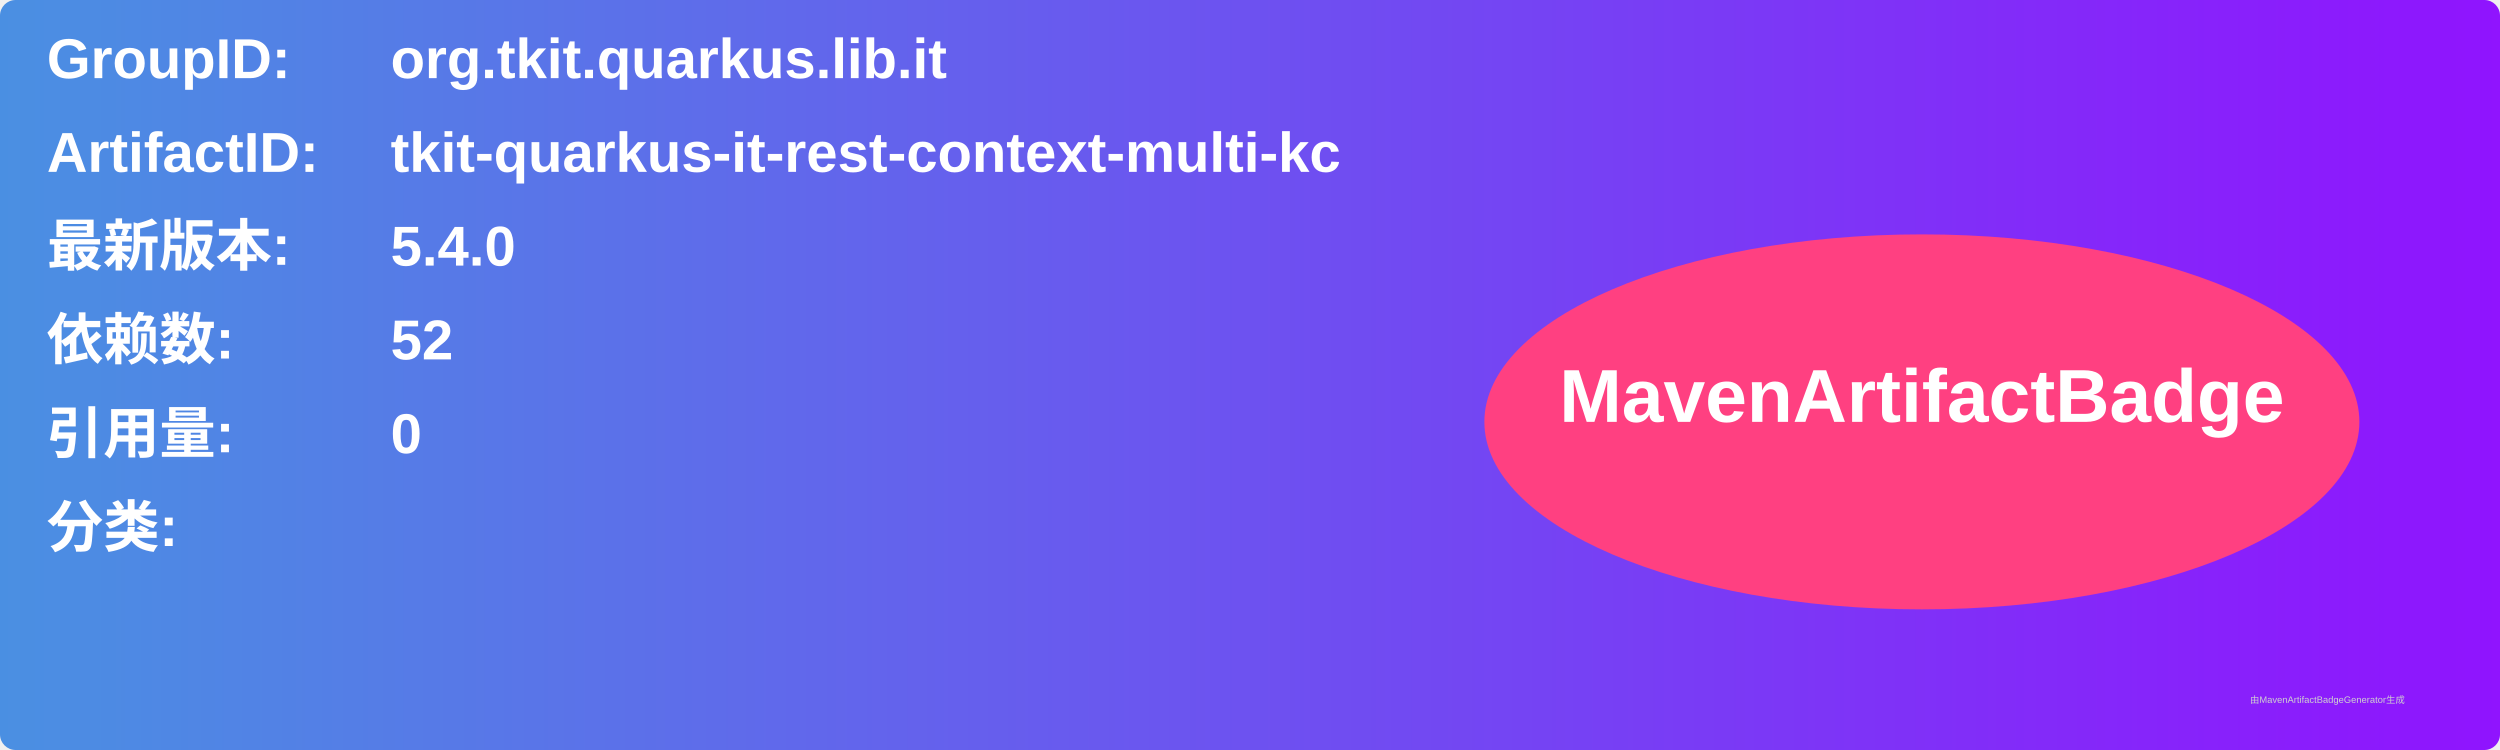
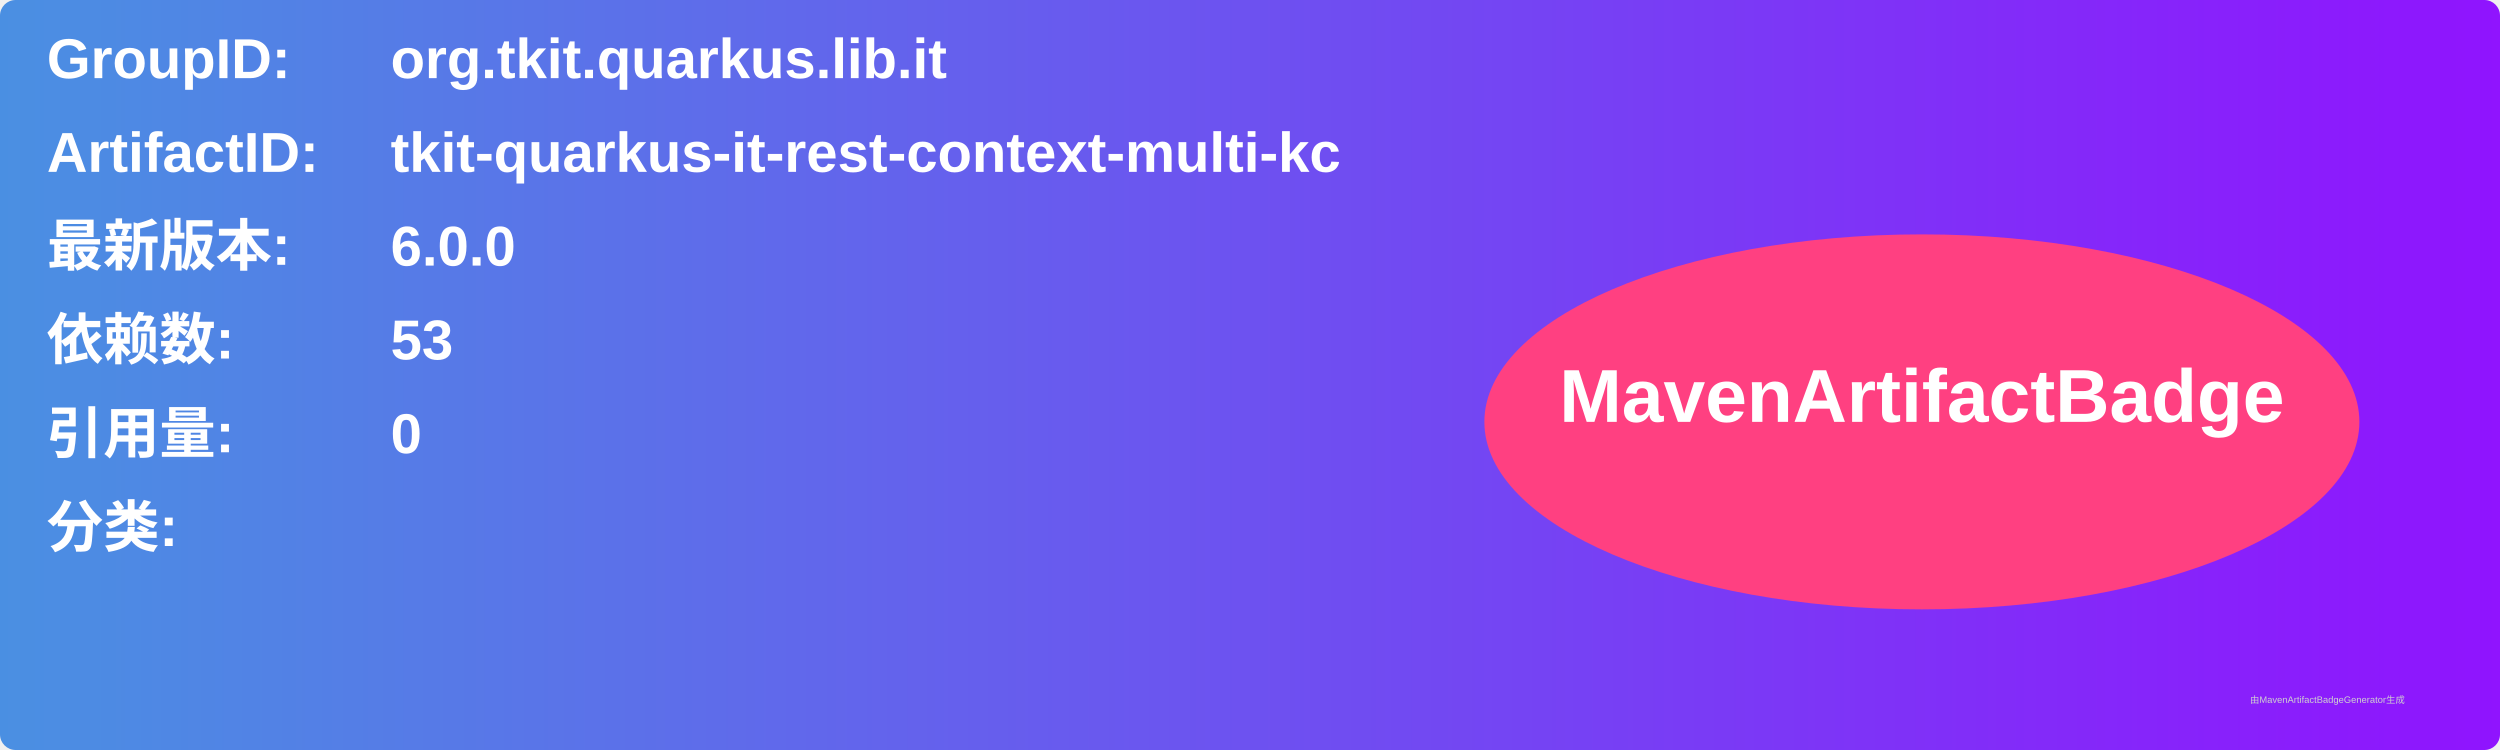
<svg xmlns="http://www.w3.org/2000/svg" width="800" height="240" viewBox="0 0 800 240">
  <linearGradient id="grad" x1="0%" y1="0%" x2="100%" y2="0%">
    <stop offset="0%" stop-color="#4a90e2" />
    <stop offset="100%" stop-color="#9013fe" />
  </linearGradient>
  <rect width="100%" height="100%" rx="5" ry="5" fill="url(#grad)" />
  <g transform="translate(15, 15)">
    <text x="0" y="10" font-family="Arial" font-size="18" fill="white" font-weight="bold" width="260">GroupID:</text>
    <text x="110" y="10" font-family="Arial" font-size="18" fill="white" font-weight="bold" width="460">org.tkit.quarkus.lib.it</text>
    <text x="0" y="40" font-family="Arial" font-size="18" fill="white" font-weight="bold" width="260">ArtifactID:</text>
    <text x="110" y="40" font-family="Arial" font-size="18" fill="white" font-weight="bold" width="460">tkit-quarkus-it-rest-context-multi-kc</text>
    <text x="0" y="70" font-family="Arial" font-size="18" fill="white" font-weight="bold">最新版本:</text>
    <text x="110" y="70" font-family="Arial" font-size="18" fill="white" font-weight="bold">
-       <tspan font-weight="bold">5.4.0</tspan>
+       <tspan font-weight="bold">6.0.0</tspan>
    </text>
    <text x="0" y="100" font-family="Arial" font-size="18" fill="white" font-weight="bold">依赖数: </text>
    <text x="110" y="100" font-family="Arial" font-size="18" fill="white">
-       <tspan font-weight="bold">52</tspan>
+       <tspan font-weight="bold">53</tspan>
    </text>
    <text x="0" y="130" font-family="Arial" font-size="18" fill="white" font-weight="bold">引用量: </text>
    <text x="110" y="130" font-family="Arial" font-size="18" fill="white">
      <tspan font-weight="bold">0</tspan>
    </text>
    <text x="0" y="160" font-family="Arial" font-size="18" fill="white" font-weight="bold">分类:</text>
    <text x="10" y="190" font-family="Arial" font-size="10" fill="white">
      <tspan font-weight="bold" />
    </text>
    <ellipse cx="600" cy="120" rx="140" ry="60" fill="#ff4081" />
    <text x="600" y="120" text-anchor="middle" font-family="Arial" font-size="24" fill="white" font-weight="bold">MavenArtifactBadge</text>
  </g>
  <text x="720" y="225" font-family="Arial" font-size="3" fill="#d0d0d0">由MavenArtifactBadgeGenerator生成</text>
</svg>
